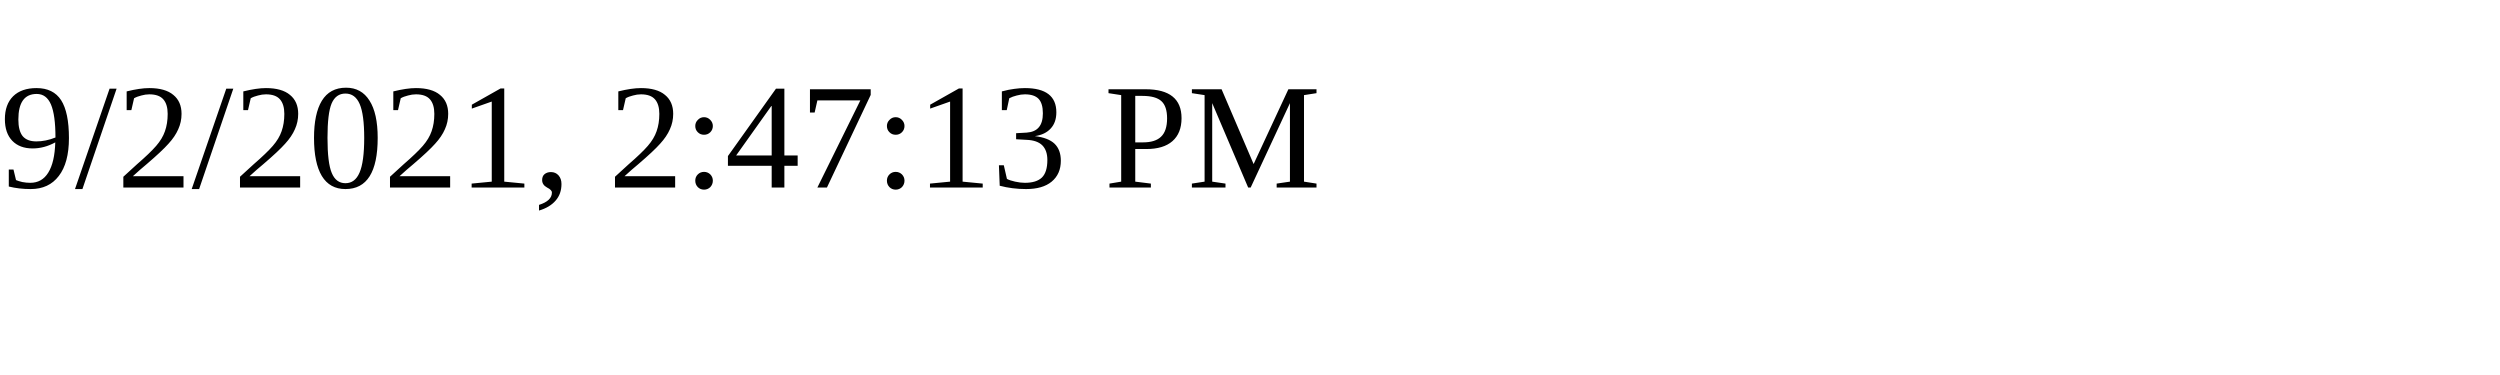
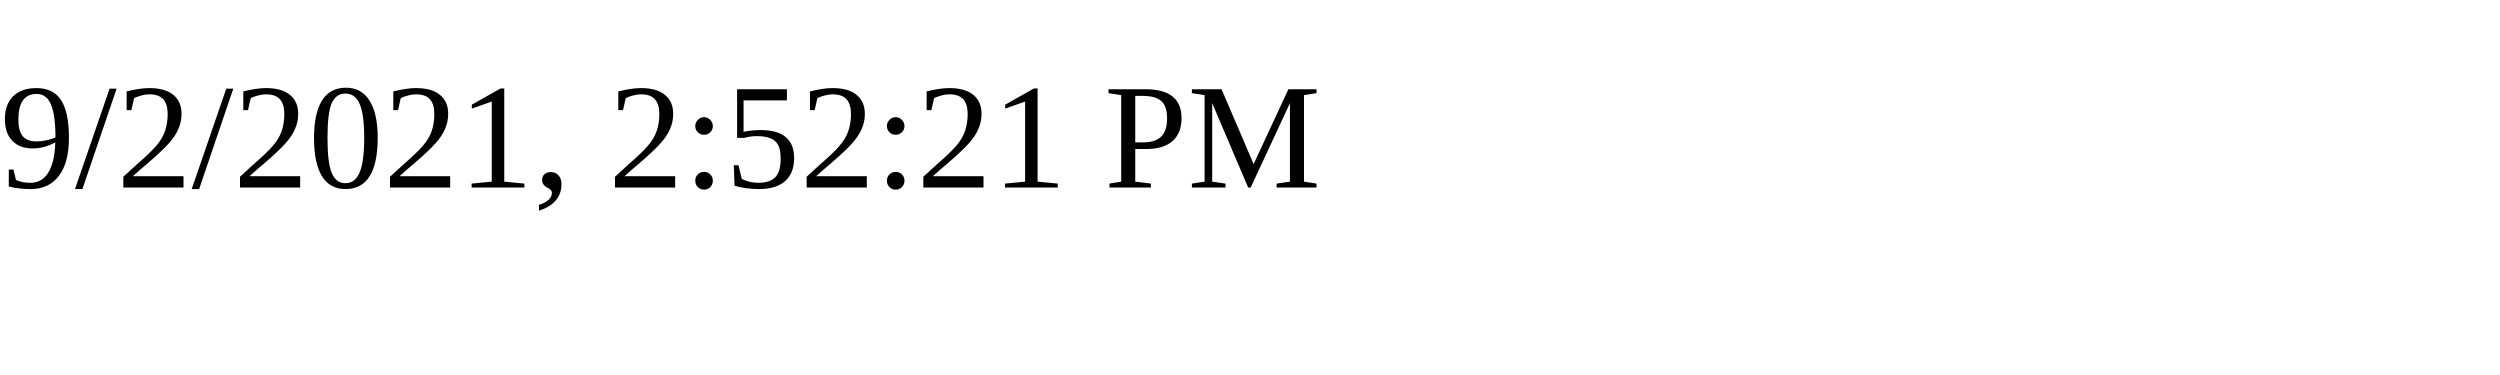
<svg xmlns="http://www.w3.org/2000/svg" height="30" width="200">
-   <text x="0" y="15">9/2/2021, 2:47:13 PM</text>
+   <text x="0" y="15">9/2/2021, 2:52:21 PM</text>
</svg>
